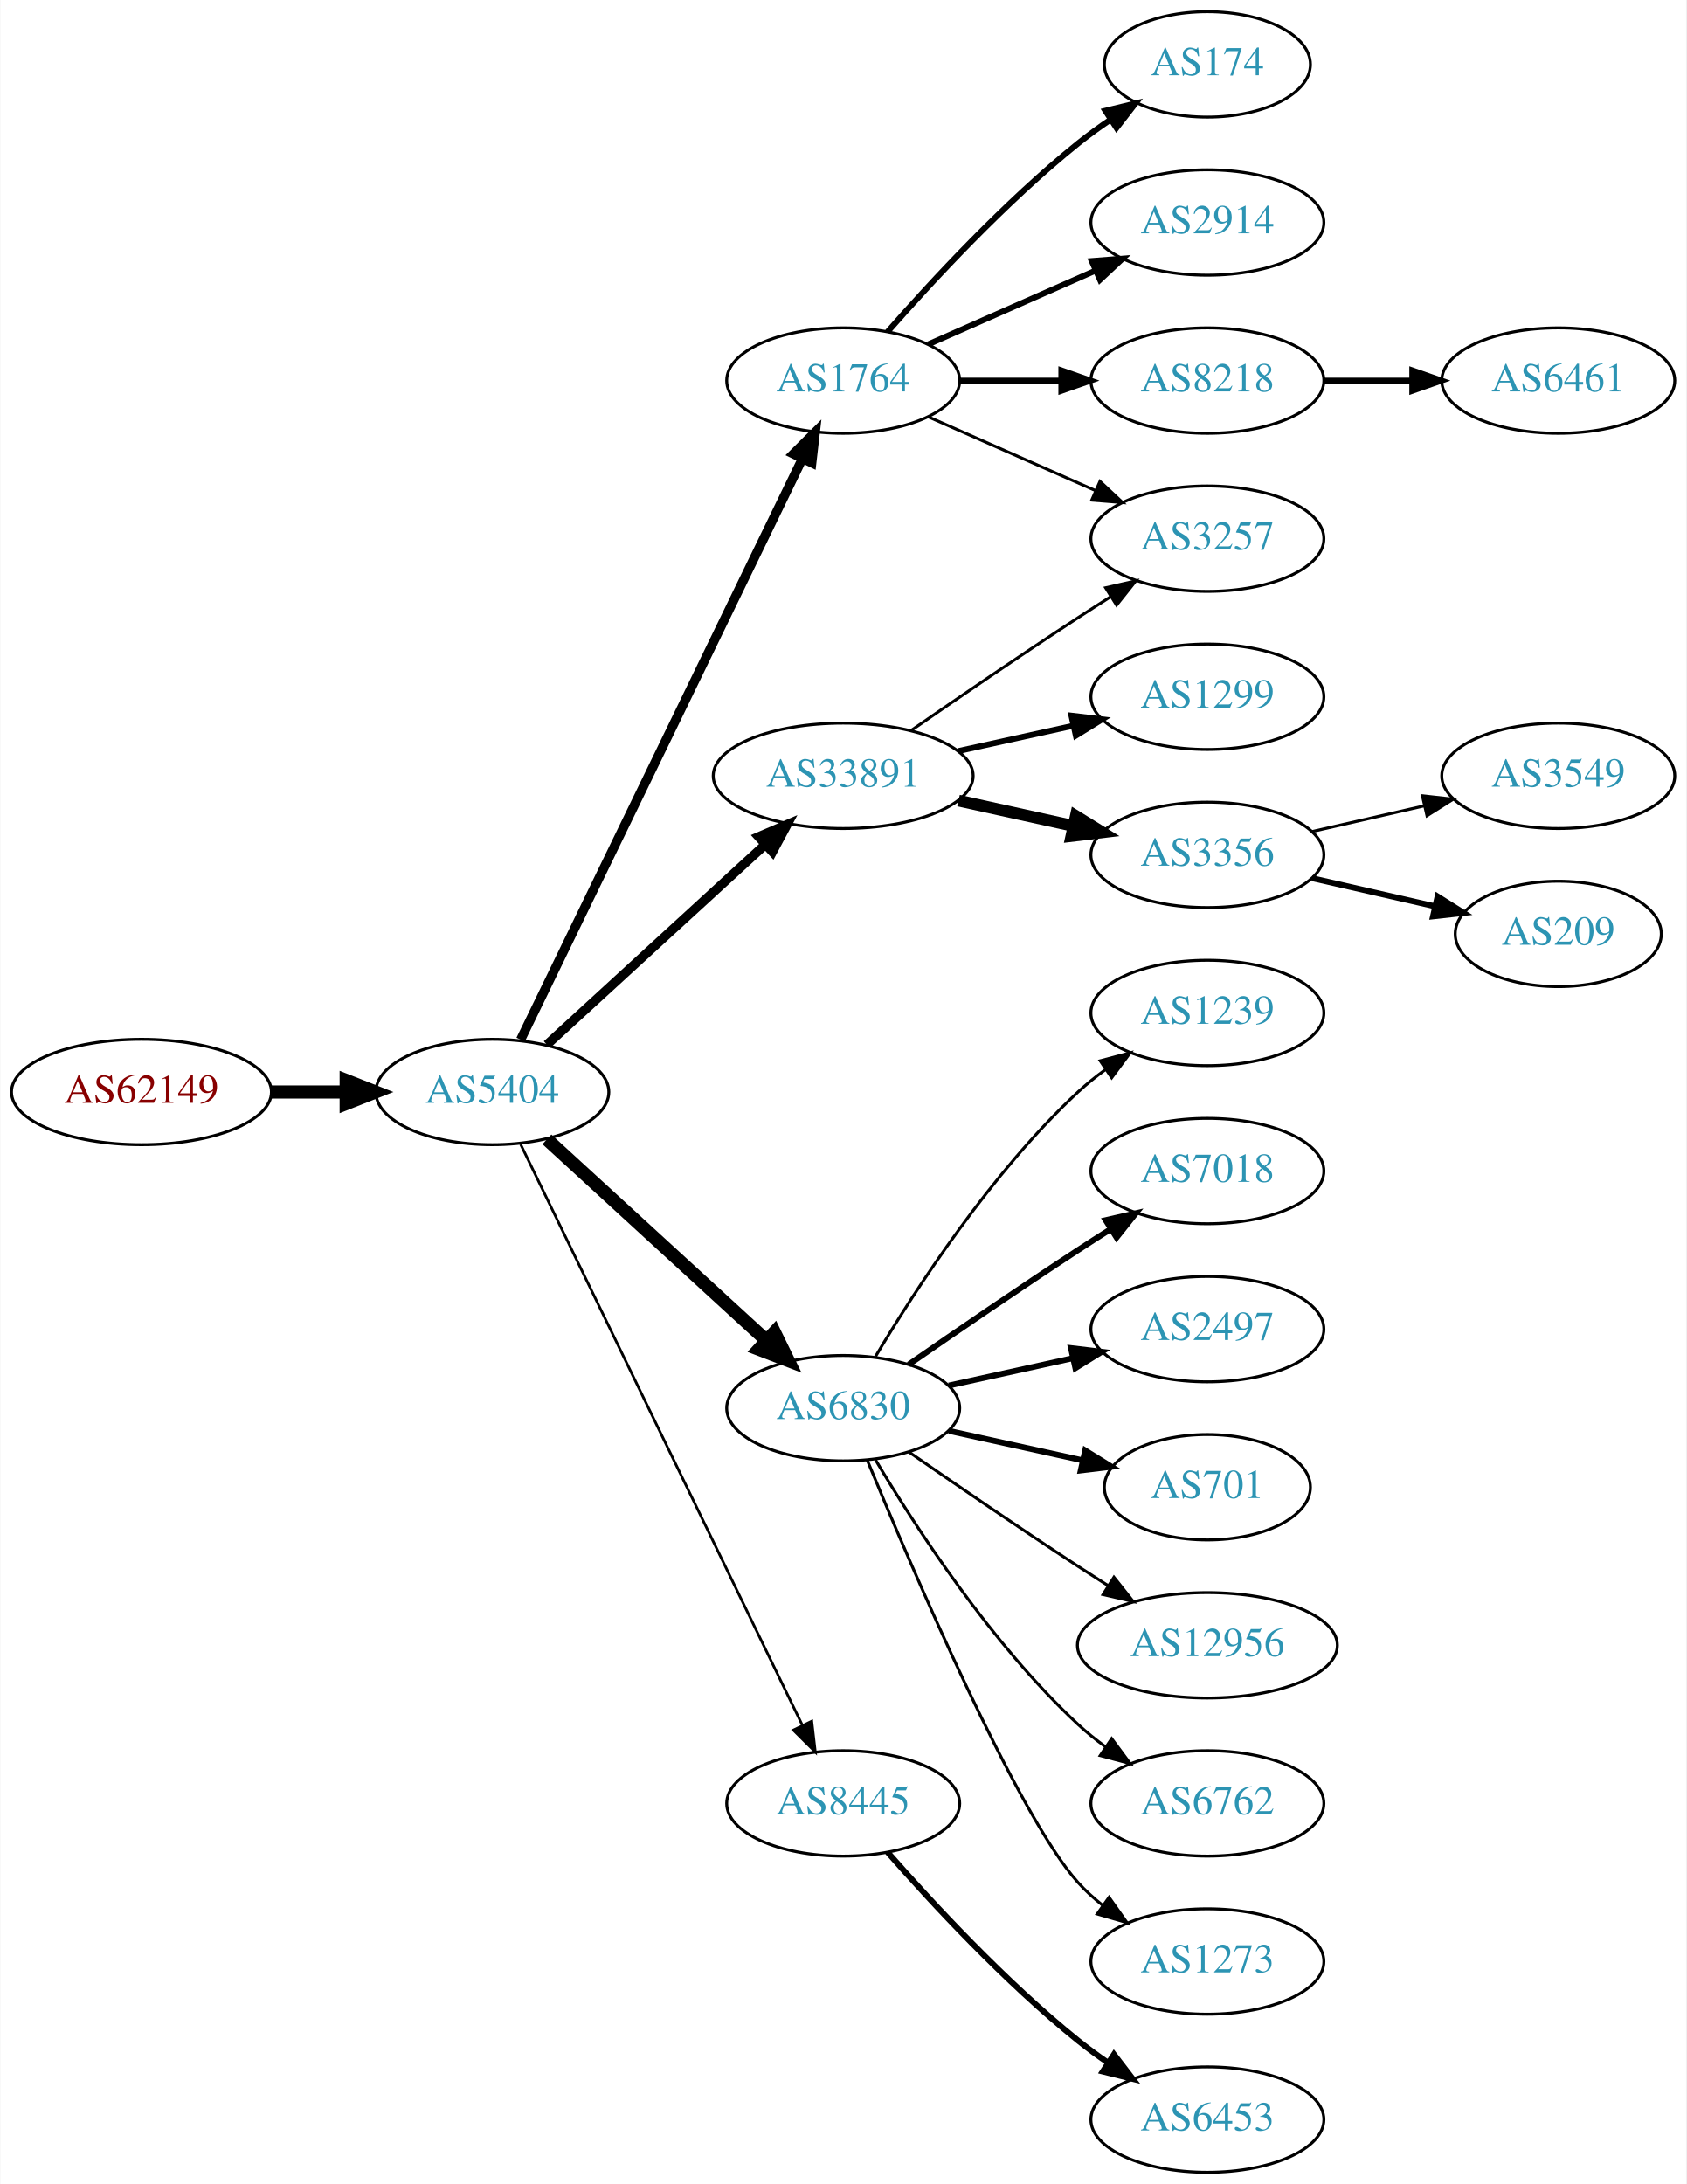
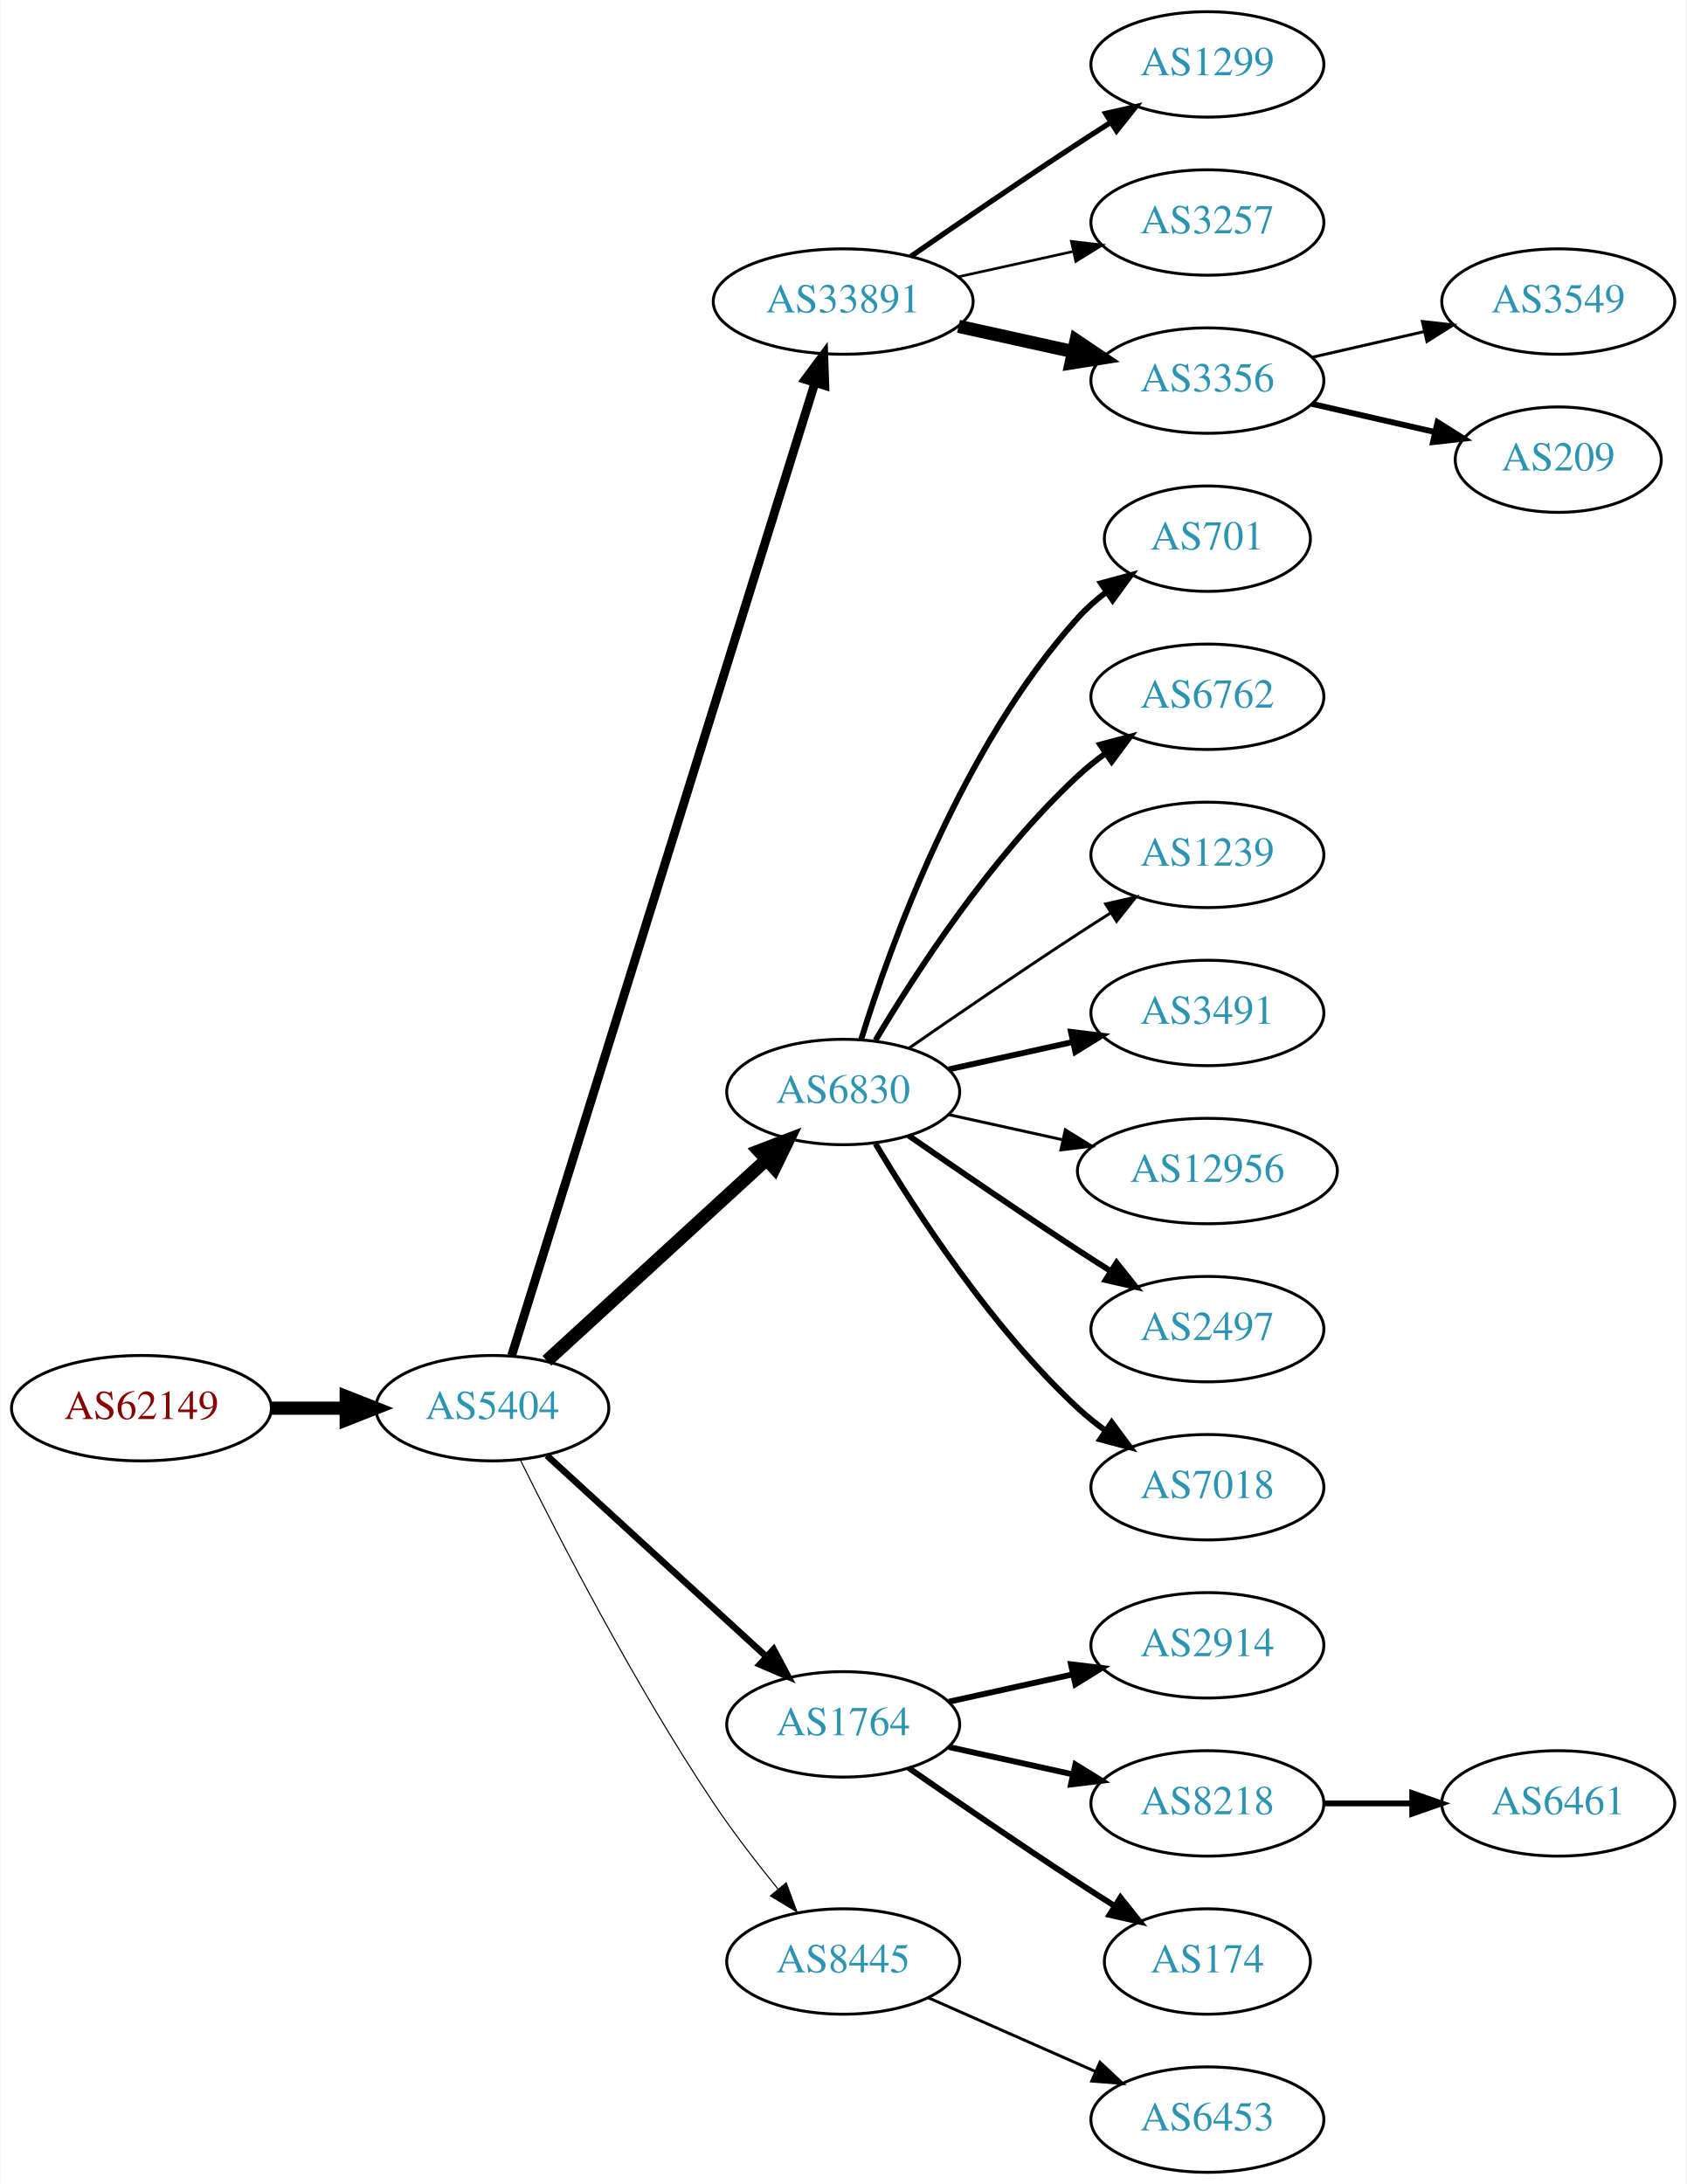
<svg xmlns="http://www.w3.org/2000/svg" xmlns:xlink="http://www.w3.org/1999/xlink" width="576pt" height="746pt" viewBox="0.00 0.00 575.76 746.00">
  <g id="graph0" class="graph" transform="scale(1 1) rotate(0) translate(4 742)">
    <polygon fill="white" stroke="none" points="-4,4 -4,-742 571.762,-742 571.762,4 -4,4" />
    <g id="node1" class="node">
      <g id="a_node1">
        <a xlink:href="/asn/62149" xlink:title="AS62149 ~ Verein Kabel-TV Gerlos [AT]">
-           <ellipse fill="#ffffff" stroke="black" cx="44.196" cy="-369" rx="44.393" ry="18" />
-           <text text-anchor="middle" x="44.196" y="-365.3" font-family="Times,serif" font-size="14.00" fill="#880000">AS62149</text>
+           <ellipse fill="#ffffff" stroke="black" cx="44.196" cy="-261" rx="44.393" ry="18" />
+           <text text-anchor="middle" x="44.196" y="-257.3" font-family="Times,serif" font-size="14.00" fill="#880000">AS62149</text>
        </a>
      </g>
    </g>
    <g id="node2" class="node">
      <g id="a_node2">
        <a xlink:href="/asn/5404" xlink:title="AS5404 ~ ASN conova communications GmbH [AT]">
-           <ellipse fill="#ffffff" stroke="black" cx="164.039" cy="-369" rx="39.794" ry="18" />
-           <text text-anchor="middle" x="164.039" y="-365.3" font-family="Times,serif" font-size="14.00" fill="#2c94b3">AS5404</text>
+           <ellipse fill="#ffffff" stroke="black" cx="164.039" cy="-261" rx="39.794" ry="18" />
+           <text text-anchor="middle" x="164.039" y="-257.3" font-family="Times,serif" font-size="14.00" fill="#2c94b3">AS5404</text>
        </a>
      </g>
    </g>
    <g id="edge1" class="edge">
-       <path fill="none" stroke="black" stroke-width="4.5" d="M88.407,-369C96.72,-369 105.482,-369 113.965,-369" />
-       <polygon fill="black" stroke="black" stroke-width="4.5" points="114.123,-372.938 124.123,-369 114.123,-365.063 114.123,-372.938" />
+       <path fill="none" stroke="black" stroke-width="4.5" d="M88.407,-261C96.72,-261 105.482,-261 113.965,-261" />
+       <polygon fill="black" stroke="black" stroke-width="4.5" points="114.123,-264.938 124.123,-261 114.123,-257.063 114.123,-264.938" />
    </g>
    <g id="node3" class="node">
      <g id="a_node3">
-         <a xlink:href="/asn/1764" xlink:title="AS1764 ~ NEXTLAYER-AS [AT]">
-           <ellipse fill="#ffffff" stroke="black" cx="283.881" cy="-612" rx="39.794" ry="18" />
-           <text text-anchor="middle" x="283.881" y="-608.3" font-family="Times,serif" font-size="14.00" fill="#2c94b3">AS1764</text>
+         <a xlink:href="/asn/33891" xlink:title="AS33891 ~ CORE-BACKBONE GMBH GLOBAL NETWORK [DE]">
+           <ellipse fill="#ffffff" stroke="black" cx="283.881" cy="-639" rx="44.393" ry="18" />
+           <text text-anchor="middle" x="283.881" y="-635.3" font-family="Times,serif" font-size="14.00" fill="#2c94b3">AS33891</text>
        </a>
      </g>
    </g>
    <g id="edge2" class="edge">
-       <path fill="none" stroke="black" stroke-width="3.15" d="M173.704,-386.868C194.184,-429.101 245.672,-535.272 269.898,-585.227" />
-       <polygon fill="black" stroke="black" stroke-width="3.15" points="266.849,-586.963 274.362,-594.433 273.148,-583.908 266.849,-586.963" />
+       <path fill="none" stroke="black" stroke-width="3" d="M170.643,-278.977C189.564,-339.669 251.174,-537.293 274.143,-610.972" />
+       <polygon fill="black" stroke="black" stroke-width="3" points="270.925,-612.407 277.242,-620.913 277.607,-610.324 270.925,-612.407" />
    </g>
    <g id="node4" class="node">
      <g id="a_node4">
        <a xlink:href="/asn/6830" xlink:title="AS6830 ~ LGI-UPC [AT]">
-           <ellipse fill="#ffffff" stroke="black" cx="283.881" cy="-261" rx="39.794" ry="18" />
-           <text text-anchor="middle" x="283.881" y="-257.3" font-family="Times,serif" font-size="14.00" fill="#2c94b3">AS6830</text>
+           <ellipse fill="#ffffff" stroke="black" cx="283.881" cy="-369" rx="39.794" ry="18" />
+           <text text-anchor="middle" x="283.881" y="-365.3" font-family="Times,serif" font-size="14.00" fill="#2c94b3">AS6830</text>
        </a>
      </g>
    </g>
    <g id="edge3" class="edge">
-       <path fill="none" stroke="black" stroke-width="4.5" d="M182.681,-352.831C202.554,-334.618 235.016,-304.867 257.585,-284.183" />
-       <polygon fill="black" stroke="black" stroke-width="4.5" points="260.406,-286.939 265.118,-277.279 255.086,-281.133 260.406,-286.939" />
+       <path fill="none" stroke="black" stroke-width="4.5" d="M182.681,-277.169C202.554,-295.382 235.016,-325.133 257.585,-345.817" />
+       <polygon fill="black" stroke="black" stroke-width="4.5" points="255.086,-348.867 265.118,-352.721 260.406,-343.061 255.086,-348.867" />
    </g>
    <g id="node5" class="node">
      <g id="a_node5">
-         <a xlink:href="/asn/8445" xlink:title="AS8445 ~ SALZBURG-AG-AS [AT]">
-           <ellipse fill="#ffffff" stroke="black" cx="283.881" cy="-126" rx="39.794" ry="18" />
-           <text text-anchor="middle" x="283.881" y="-122.3" font-family="Times,serif" font-size="14.00" fill="#2c94b3">AS8445</text>
+         <a xlink:href="/asn/1764" xlink:title="AS1764 ~ NEXTLAYER-AS [AT]">
+           <ellipse fill="#ffffff" stroke="black" cx="283.881" cy="-153" rx="39.794" ry="18" />
+           <text text-anchor="middle" x="283.881" y="-149.3" font-family="Times,serif" font-size="14.00" fill="#2c94b3">AS1764</text>
        </a>
      </g>
    </g>
    <g id="edge4" class="edge">
-       <path fill="none" stroke="black" stroke-width="0.9" d="M173.704,-351.132C194.184,-308.899 245.672,-202.728 269.898,-152.773" />
-       <polygon fill="black" stroke="black" stroke-width="0.9" points="273.148,-154.092 274.362,-143.567 266.849,-151.037 273.148,-154.092" />
+       <path fill="none" stroke="black" stroke-width="2.25" d="M182.681,-244.831C202.554,-226.618 235.016,-196.867 257.585,-176.183" />
+       <polygon fill="black" stroke="black" stroke-width="2.25" points="260.111,-178.616 265.118,-169.279 255.381,-173.455 260.111,-178.616" />
    </g>
    <g id="node6" class="node">
      <g id="a_node6">
-         <a xlink:href="/asn/33891" xlink:title="AS33891 ~ CORE-BACKBONE GMBH GLOBAL NETWORK [DE]">
-           <ellipse fill="#ffffff" stroke="black" cx="283.881" cy="-477" rx="44.393" ry="18" />
-           <text text-anchor="middle" x="283.881" y="-473.3" font-family="Times,serif" font-size="14.00" fill="#2c94b3">AS33891</text>
+         <a xlink:href="/asn/8445" xlink:title="AS8445 ~ SALZBURG-AG-AS [AT]">
+           <ellipse fill="#ffffff" stroke="black" cx="283.881" cy="-72" rx="39.794" ry="18" />
+           <text text-anchor="middle" x="283.881" y="-68.3" font-family="Times,serif" font-size="14.00" fill="#2c94b3">AS8445</text>
        </a>
      </g>
    </g>
    <g id="edge5" class="edge">
-       <path fill="none" stroke="black" stroke-width="3.15" d="M182.681,-385.169C202.439,-403.276 234.641,-432.789 257.193,-453.457" />
-       <polygon fill="black" stroke="black" stroke-width="3.15" points="254.994,-456.189 264.731,-460.365 259.723,-451.029 254.994,-456.189" />
+       <path fill="none" stroke="black" stroke-width="0.375" d="M173.562,-243.4C186.57,-217.089 212.72,-166.283 239.685,-126 246.332,-116.07 254.34,-105.699 261.646,-96.731" />
+       <polygon fill="black" stroke="black" stroke-width="0.375" points="264.414,-98.875 268.099,-88.942 259.024,-94.409 264.414,-98.875" />
    </g>
    <g id="node7" class="node">
      <g id="a_node7">
-         <a xlink:href="/asn/174" xlink:title="AS174 ~ Cogent Communications [US]">
-           <ellipse fill="#ffffff" stroke="black" cx="408.273" cy="-720" rx="35.194" ry="18" />
-           <text text-anchor="middle" x="408.273" y="-716.3" font-family="Times,serif" font-size="14.00" fill="#2c94b3">AS174</text>
+         <a xlink:href="/asn/1299" xlink:title="AS1299 ~ Telia Carrier [EU]">
+           <ellipse fill="#ffffff" stroke="black" cx="408.273" cy="-720" rx="39.794" ry="18" />
+           <text text-anchor="middle" x="408.273" y="-716.3" font-family="Times,serif" font-size="14.00" fill="#2c94b3">AS1299</text>
        </a>
      </g>
    </g>
    <g id="edge6" class="edge">
-       <path fill="none" stroke="black" stroke-width="2" d="M299.033,-628.663C314.135,-645.894 339.256,-673.024 364.077,-693 367.582,-695.821 371.4,-698.587 375.268,-701.208" />
-       <polygon fill="black" stroke="black" stroke-width="2" points="373.419,-704.18 383.714,-706.682 377.226,-698.306 373.419,-704.18" />
+       <path fill="none" stroke="black" stroke-width="1.8" d="M306.912,-654.367C322.714,-665.305 344.571,-680.261 364.077,-693 367.659,-695.339 371.43,-697.759 375.19,-700.144" />
+       <polygon fill="black" stroke="black" stroke-width="1.8" points="373.523,-703.231 383.851,-705.596 377.252,-697.307 373.523,-703.231" />
    </g>
    <g id="node8" class="node">
      <g id="a_node8">
-         <a xlink:href="/asn/2914" xlink:title="AS2914 ~ NTT America, Inc. [US]">
+         <a xlink:href="/asn/3257" xlink:title="AS3257 ~ GTT [DE]">
          <ellipse fill="#ffffff" stroke="black" cx="408.273" cy="-666" rx="39.794" ry="18" />
-           <text text-anchor="middle" x="408.273" y="-662.3" font-family="Times,serif" font-size="14.00" fill="#2c94b3">AS2914</text>
+           <text text-anchor="middle" x="408.273" y="-662.3" font-family="Times,serif" font-size="14.00" fill="#2c94b3">AS3257</text>
        </a>
      </g>
    </g>
    <g id="edge7" class="edge">
-       <path fill="none" stroke="black" stroke-width="2" d="M312.96,-624.389C329.908,-631.866 351.706,-641.483 370.075,-649.588" />
-       <polygon fill="black" stroke="black" stroke-width="2" points="368.763,-652.834 379.325,-653.669 371.589,-646.43 368.763,-652.834" />
+       <path fill="none" stroke="black" stroke-width="0.9" d="M323.271,-647.469C335.662,-650.202 349.509,-653.257 362.329,-656.085" />
+       <polygon fill="black" stroke="black" stroke-width="0.9" points="361.825,-659.558 372.344,-658.295 363.333,-652.722 361.825,-659.558" />
    </g>
    <g id="node9" class="node">
      <g id="a_node9">
-         <a xlink:href="/asn/8218" xlink:title="AS8218 ~ legacy Neotelecoms [FR]">
+         <a xlink:href="/asn/3356" xlink:title="AS3356 ~ Level 3 Parent, LLC [US]">
          <ellipse fill="#ffffff" stroke="black" cx="408.273" cy="-612" rx="39.794" ry="18" />
-           <text text-anchor="middle" x="408.273" y="-608.3" font-family="Times,serif" font-size="14.00" fill="#2c94b3">AS8218</text>
+           <text text-anchor="middle" x="408.273" y="-608.3" font-family="Times,serif" font-size="14.00" fill="#2c94b3">AS3356</text>
        </a>
      </g>
    </g>
    <g id="edge8" class="edge">
-       <path fill="none" stroke="black" stroke-width="2" d="M323.607,-612C334.545,-612 346.596,-612 358.062,-612" />
-       <polygon fill="black" stroke="black" stroke-width="2" points="358.38,-615.5 368.38,-612 358.38,-608.5 358.38,-615.5" />
+       <path fill="none" stroke="black" stroke-width="4.5" d="M323.271,-630.531C335.662,-627.798 349.509,-624.743 362.329,-621.915" />
+       <polygon fill="black" stroke="black" stroke-width="4.5" points="363.427,-625.705 372.344,-619.705 361.731,-618.015 363.427,-625.705" />
    </g>
    <g id="node10" class="node">
      <g id="a_node10">
-         <a xlink:href="/asn/3257" xlink:title="AS3257 ~ GTT [DE]">
-           <ellipse fill="#ffffff" stroke="black" cx="408.273" cy="-558" rx="39.794" ry="18" />
-           <text text-anchor="middle" x="408.273" y="-554.3" font-family="Times,serif" font-size="14.00" fill="#2c94b3">AS3257</text>
+         <a xlink:href="/asn/701" xlink:title="AS701 ~ UUNET [US]">
+           <ellipse fill="#ffffff" stroke="black" cx="408.273" cy="-558" rx="35.194" ry="18" />
+           <text text-anchor="middle" x="408.273" y="-554.3" font-family="Times,serif" font-size="14.00" fill="#2c94b3">AS701</text>
        </a>
      </g>
    </g>
    <g id="edge9" class="edge">
-       <path fill="none" stroke="black" d="M312.96,-599.611C329.908,-592.134 351.706,-582.517 370.075,-574.412" />
-       <polygon fill="black" stroke="black" points="371.589,-577.57 379.325,-570.331 368.763,-571.166 371.589,-577.57" />
+       <path fill="none" stroke="black" stroke-width="2" d="M290.019,-386.94C299.922,-418.979 324.259,-486.812 364.077,-531 366.941,-534.178 370.265,-537.119 373.773,-539.8" />
+       <polygon fill="black" stroke="black" stroke-width="2" points="371.939,-542.786 382.162,-545.569 375.906,-537.018 371.939,-542.786" />
+     </g>
+     <g id="node11" class="node">
+       <g id="a_node11">
+         <a xlink:href="/asn/6762" xlink:title="AS6762 ~ TELECOM ITALIA SPARKLE S.p.A. [IT]">
+           <ellipse fill="#ffffff" stroke="black" cx="408.273" cy="-504" rx="39.794" ry="18" />
+           <text text-anchor="middle" x="408.273" y="-500.3" font-family="Times,serif" font-size="14.00" fill="#2c94b3">AS6762</text>
+         </a>
+       </g>
+     </g>
+     <g id="edge10" class="edge">
+       <path fill="none" stroke="black" stroke-width="2" d="M294.927,-386.671C308.498,-409.472 334.43,-449.472 364.077,-477 366.984,-479.699 370.197,-482.28 373.521,-484.703" />
+       <polygon fill="black" stroke="black" stroke-width="2" points="371.656,-487.667 381.899,-490.375 375.58,-481.87 371.656,-487.667" />
    </g>
    <g id="node12" class="node">
      <g id="a_node12">
        <a xlink:href="/asn/1239" xlink:title="AS1239 ~ Sprint [US]">
-           <ellipse fill="#ffffff" stroke="black" cx="408.273" cy="-396" rx="39.794" ry="18" />
-           <text text-anchor="middle" x="408.273" y="-392.3" font-family="Times,serif" font-size="14.00" fill="#2c94b3">AS1239</text>
+           <ellipse fill="#ffffff" stroke="black" cx="408.273" cy="-450" rx="39.794" ry="18" />
+           <text text-anchor="middle" x="408.273" y="-446.3" font-family="Times,serif" font-size="14.00" fill="#2c94b3">AS1239</text>
        </a>
      </g>
    </g>
    <g id="edge11" class="edge">
-       <path fill="none" stroke="black" d="M294.927,-278.671C308.498,-301.472 334.43,-341.472 364.077,-369 366.984,-371.699 370.197,-374.28 373.521,-376.703" />
-       <polygon fill="black" stroke="black" points="371.656,-379.667 381.899,-382.375 375.58,-373.87 371.656,-379.667" />
+       <path fill="none" stroke="black" d="M306.238,-383.901C322.089,-394.877 344.292,-410.079 364.077,-423 367.659,-425.339 371.43,-427.759 375.19,-430.144" />
+       <polygon fill="black" stroke="black" points="373.523,-433.231 383.851,-435.596 377.252,-427.307 373.523,-433.231" />
    </g>
    <g id="node13" class="node">
      <g id="a_node13">
-         <a xlink:href="/asn/7018" xlink:title="AS7018 ~ AT&amp;T Services, Inc. [US]">
-           <ellipse fill="#ffffff" stroke="black" cx="408.273" cy="-342" rx="39.794" ry="18" />
-           <text text-anchor="middle" x="408.273" y="-338.3" font-family="Times,serif" font-size="14.00" fill="#2c94b3">AS7018</text>
+         <a xlink:href="/asn/3491" xlink:title="AS3491 ~ PCCW Global, Inc. [US]">
+           <ellipse fill="#ffffff" stroke="black" cx="408.273" cy="-396" rx="39.794" ry="18" />
+           <text text-anchor="middle" x="408.273" y="-392.3" font-family="Times,serif" font-size="14.00" fill="#2c94b3">AS3491</text>
        </a>
      </g>
    </g>
    <g id="edge12" class="edge">
-       <path fill="none" stroke="black" stroke-width="2" d="M306.238,-275.901C322.089,-286.877 344.292,-302.079 364.077,-315 367.659,-317.339 371.43,-319.759 375.19,-322.144" />
-       <polygon fill="black" stroke="black" stroke-width="2" points="373.523,-325.231 383.851,-327.596 377.252,-319.307 373.523,-325.231" />
+       <path fill="none" stroke="black" stroke-width="2" d="M319.954,-376.737C333.141,-379.646 348.321,-382.995 362.287,-386.076" />
+       <polygon fill="black" stroke="black" stroke-width="2" points="361.676,-389.525 372.196,-388.262 363.184,-382.69 361.676,-389.525" />
    </g>
    <g id="node14" class="node">
      <g id="a_node14">
+         <a xlink:href="/asn/12956" xlink:title="AS12956 ~ TELXIUS [ES]">
+           <ellipse fill="#ffffff" stroke="black" cx="408.273" cy="-342" rx="44.393" ry="18" />
+           <text text-anchor="middle" x="408.273" y="-338.3" font-family="Times,serif" font-size="14.00" fill="#2c94b3">AS12956</text>
+         </a>
+       </g>
+     </g>
+     <g id="edge13" class="edge">
+       <path fill="none" stroke="black" d="M319.954,-361.263C331.993,-358.607 345.693,-355.585 358.614,-352.734" />
+       <polygon fill="black" stroke="black" points="359.752,-356.068 368.763,-350.495 358.244,-349.232 359.752,-356.068" />
+     </g>
+     <g id="node15" class="node">
+       <g id="a_node15">
        <a xlink:href="/asn/2497" xlink:title="AS2497 ~ Internet Initiative Japan Inc. [JP]">
          <ellipse fill="#ffffff" stroke="black" cx="408.273" cy="-288" rx="39.794" ry="18" />
          <text text-anchor="middle" x="408.273" y="-284.3" font-family="Times,serif" font-size="14.00" fill="#2c94b3">AS2497</text>
        </a>
      </g>
    </g>
-     <g id="edge13" class="edge">
-       <path fill="none" stroke="black" stroke-width="2" d="M319.954,-268.737C333.141,-271.646 348.321,-274.995 362.287,-278.076" />
-       <polygon fill="black" stroke="black" stroke-width="2" points="361.676,-281.525 372.196,-280.262 363.184,-274.69 361.676,-281.525" />
-     </g>
-     <g id="node15" class="node">
-       <g id="a_node15">
-         <a xlink:href="/asn/701" xlink:title="AS701 ~ UUNET [US]">
-           <ellipse fill="#ffffff" stroke="black" cx="408.273" cy="-234" rx="35.194" ry="18" />
-           <text text-anchor="middle" x="408.273" y="-230.3" font-family="Times,serif" font-size="14.00" fill="#2c94b3">AS701</text>
-         </a>
-       </g>
-     </g>
    <g id="edge14" class="edge">
-       <path fill="none" stroke="black" stroke-width="2" d="M319.954,-253.263C334.187,-250.123 350.742,-246.471 365.586,-243.196" />
-       <polygon fill="black" stroke="black" stroke-width="2" points="366.529,-246.572 375.54,-241 365.021,-239.737 366.529,-246.572" />
+       <path fill="none" stroke="black" stroke-width="2" d="M306.238,-354.099C322.089,-343.123 344.292,-327.921 364.077,-315 367.659,-312.661 371.43,-310.241 375.19,-307.856" />
+       <polygon fill="black" stroke="black" stroke-width="2" points="377.252,-310.693 383.851,-302.404 373.523,-304.769 377.252,-310.693" />
    </g>
    <g id="node16" class="node">
      <g id="a_node16">
-         <a xlink:href="/asn/12956" xlink:title="AS12956 ~ TELXIUS [ES]">
-           <ellipse fill="#ffffff" stroke="black" cx="408.273" cy="-180" rx="44.393" ry="18" />
-           <text text-anchor="middle" x="408.273" y="-176.3" font-family="Times,serif" font-size="14.00" fill="#2c94b3">AS12956</text>
+         <a xlink:href="/asn/7018" xlink:title="AS7018 ~ AT&amp;T Services, Inc. [US]">
+           <ellipse fill="#ffffff" stroke="black" cx="408.273" cy="-234" rx="39.794" ry="18" />
+           <text text-anchor="middle" x="408.273" y="-230.3" font-family="Times,serif" font-size="14.00" fill="#2c94b3">AS7018</text>
        </a>
      </g>
    </g>
    <g id="edge15" class="edge">
-       <path fill="none" stroke="black" d="M306.238,-246.099C322.089,-235.123 344.292,-219.921 364.077,-207 367.398,-204.831 370.88,-202.594 374.367,-200.379" />
-       <polygon fill="black" stroke="black" points="376.356,-203.262 382.949,-194.968 372.623,-197.34 376.356,-203.262" />
+       <path fill="none" stroke="black" stroke-width="2" d="M294.927,-351.329C308.498,-328.528 334.43,-288.528 364.077,-261 366.984,-258.301 370.197,-255.72 373.521,-253.297" />
+       <polygon fill="black" stroke="black" stroke-width="2" points="375.58,-256.13 381.899,-247.625 371.656,-250.333 375.58,-256.13" />
    </g>
    <g id="node17" class="node">
      <g id="a_node17">
-         <a xlink:href="/asn/6762" xlink:title="AS6762 ~ TELECOM ITALIA SPARKLE S.p.A. [IT]">
-           <ellipse fill="#ffffff" stroke="black" cx="408.273" cy="-126" rx="39.794" ry="18" />
-           <text text-anchor="middle" x="408.273" y="-122.3" font-family="Times,serif" font-size="14.00" fill="#2c94b3">AS6762</text>
+         <a xlink:href="/asn/2914" xlink:title="AS2914 ~ NTT America, Inc. [US]">
+           <ellipse fill="#ffffff" stroke="black" cx="408.273" cy="-180" rx="39.794" ry="18" />
+           <text text-anchor="middle" x="408.273" y="-176.3" font-family="Times,serif" font-size="14.00" fill="#2c94b3">AS2914</text>
        </a>
      </g>
    </g>
    <g id="edge16" class="edge">
-       <path fill="none" stroke="black" d="M294.927,-243.329C308.498,-220.528 334.43,-180.528 364.077,-153 366.984,-150.301 370.197,-147.72 373.521,-145.297" />
-       <polygon fill="black" stroke="black" points="375.58,-148.13 381.899,-139.625 371.656,-142.333 375.58,-148.13" />
+       <path fill="none" stroke="black" stroke-width="2" d="M319.954,-160.737C333.141,-163.646 348.321,-166.995 362.287,-170.076" />
+       <polygon fill="black" stroke="black" stroke-width="2" points="361.676,-173.525 372.196,-172.262 363.184,-166.69 361.676,-173.525" />
    </g>
    <g id="node18" class="node">
      <g id="a_node18">
-         <a xlink:href="/asn/1273" xlink:title="AS1273 ~ Vodafone Group PLC [EU]">
-           <ellipse fill="#ffffff" stroke="black" cx="408.273" cy="-72" rx="39.794" ry="18" />
-           <text text-anchor="middle" x="408.273" y="-68.3" font-family="Times,serif" font-size="14.00" fill="#2c94b3">AS1273</text>
+         <a xlink:href="/asn/8218" xlink:title="AS8218 ~ legacy Neotelecoms [FR]">
+           <ellipse fill="#ffffff" stroke="black" cx="408.273" cy="-126" rx="39.794" ry="18" />
+           <text text-anchor="middle" x="408.273" y="-122.3" font-family="Times,serif" font-size="14.00" fill="#2c94b3">AS8218</text>
        </a>
      </g>
    </g>
    <g id="edge17" class="edge">
-       <path fill="none" stroke="black" d="M292.04,-243.367C307.301,-206.342 343.33,-122.024 364.077,-99 366.593,-96.208 369.465,-93.599 372.504,-91.188" />
-       <polygon fill="black" stroke="black" points="374.687,-93.93 380.812,-85.285 370.633,-88.224 374.687,-93.93" />
+       <path fill="none" stroke="black" stroke-width="2" d="M319.954,-145.263C333.141,-142.354 348.321,-139.005 362.287,-135.924" />
+       <polygon fill="black" stroke="black" stroke-width="2" points="363.184,-139.31 372.196,-133.738 361.676,-132.475 363.184,-139.31" />
    </g>
    <g id="node19" class="node">
      <g id="a_node19">
+         <a xlink:href="/asn/174" xlink:title="AS174 ~ Cogent Communications [US]">
+           <ellipse fill="#ffffff" stroke="black" cx="408.273" cy="-72" rx="35.194" ry="18" />
+           <text text-anchor="middle" x="408.273" y="-68.3" font-family="Times,serif" font-size="14.00" fill="#2c94b3">AS174</text>
+         </a>
+       </g>
+     </g>
+     <g id="edge18" class="edge">
+       <path fill="none" stroke="black" stroke-width="2" d="M306.238,-138.099C322.089,-127.123 344.292,-111.921 364.077,-99 368.122,-96.358 372.407,-93.615 376.647,-90.933" />
+       <polygon fill="black" stroke="black" stroke-width="2" points="378.584,-93.85 385.191,-85.568 374.861,-87.921 378.584,-93.85" />
+     </g>
+     <g id="node20" class="node">
+       <g id="a_node20">
        <a xlink:href="/asn/6453" xlink:title="AS6453 ~ TATA COMMUNICATIONS (AMERICA) INC [US]">
          <ellipse fill="#ffffff" stroke="black" cx="408.273" cy="-18" rx="39.794" ry="18" />
          <text text-anchor="middle" x="408.273" y="-14.3" font-family="Times,serif" font-size="14.00" fill="#2c94b3">AS6453</text>
        </a>
      </g>
    </g>
-     <g id="edge18" class="edge">
-       <path fill="none" stroke="black" stroke-width="2" d="M299.033,-109.337C314.135,-92.106 339.256,-64.976 364.077,-45 367.333,-42.38 370.858,-39.808 374.442,-37.354" />
-       <polygon fill="black" stroke="black" stroke-width="2" points="376.361,-40.281 382.815,-31.879 372.53,-34.423 376.361,-40.281" />
-     </g>
-     <g id="edge21" class="edge">
-       <path fill="none" stroke="black" d="M306.912,-492.367C322.714,-503.305 344.571,-518.261 364.077,-531 367.659,-533.339 371.43,-535.759 375.19,-538.144" />
-       <polygon fill="black" stroke="black" points="373.523,-541.231 383.851,-543.596 377.252,-535.307 373.523,-541.231" />
-     </g>
-     <g id="node20" class="node">
-       <g id="a_node20">
-         <a xlink:href="/asn/1299" xlink:title="AS1299 ~ Telia Carrier [EU]">
-           <ellipse fill="#ffffff" stroke="black" cx="408.273" cy="-504" rx="39.794" ry="18" />
-           <text text-anchor="middle" x="408.273" y="-500.3" font-family="Times,serif" font-size="14.00" fill="#2c94b3">AS1299</text>
-         </a>
-       </g>
-     </g>
    <g id="edge19" class="edge">
-       <path fill="none" stroke="black" stroke-width="2" d="M323.271,-485.469C335.662,-488.202 349.509,-491.257 362.329,-494.085" />
-       <polygon fill="black" stroke="black" stroke-width="2" points="361.825,-497.558 372.344,-496.295 363.333,-490.722 361.825,-497.558" />
-     </g>
-     <g id="node21" class="node">
-       <g id="a_node21">
-         <a xlink:href="/asn/3356" xlink:title="AS3356 ~ Level 3 Parent, LLC [US]">
-           <ellipse fill="#ffffff" stroke="black" cx="408.273" cy="-450" rx="39.794" ry="18" />
-           <text text-anchor="middle" x="408.273" y="-446.3" font-family="Times,serif" font-size="14.00" fill="#2c94b3">AS3356</text>
-         </a>
-       </g>
-     </g>
-     <g id="edge20" class="edge">
-       <path fill="none" stroke="black" stroke-width="4" d="M323.271,-468.531C335.662,-465.798 349.509,-462.743 362.329,-459.915" />
-       <polygon fill="black" stroke="black" stroke-width="4" points="363.333,-463.278 372.344,-457.705 361.825,-456.442 363.333,-463.278" />
-     </g>
-     <g id="node11" class="node">
-       <g id="a_node11">
-         <a xlink:href="/asn/6461" xlink:title="AS6461 ~ Zayo Bandwidth [US]">
-           <ellipse fill="#ffffff" stroke="black" cx="528.116" cy="-612" rx="39.794" ry="18" />
-           <text text-anchor="middle" x="528.116" y="-608.3" font-family="Times,serif" font-size="14.00" fill="#2c94b3">AS6461</text>
-         </a>
-       </g>
-     </g>
-     <g id="edge10" class="edge">
-       <path fill="none" stroke="black" stroke-width="2" d="M448.186,-612C457.739,-612 468.089,-612 478.052,-612" />
-       <polygon fill="black" stroke="black" stroke-width="2" points="478.244,-615.5 488.244,-612 478.244,-608.5 478.244,-615.5" />
+       <path fill="none" stroke="black" d="M312.96,-59.611C329.908,-52.134 351.706,-42.517 370.075,-34.412" />
+       <polygon fill="black" stroke="black" points="371.589,-37.57 379.325,-30.331 368.763,-31.166 371.589,-37.57" />
    </g>
    <g id="node22" class="node">
      <g id="a_node22">
        <a xlink:href="/asn/3549" xlink:title="AS3549 ~ Level 3 Parent, LLC [US]">
-           <ellipse fill="#ffffff" stroke="black" cx="528.116" cy="-477" rx="39.794" ry="18" />
-           <text text-anchor="middle" x="528.116" y="-473.3" font-family="Times,serif" font-size="14.00" fill="#2c94b3">AS3549</text>
-         </a>
-       </g>
-     </g>
-     <g id="edge22" class="edge">
-       <path fill="none" stroke="black" d="M443.993,-457.955C455.993,-460.704 469.613,-463.825 482.306,-466.733" />
-       <polygon fill="black" stroke="black" points="481.708,-470.187 492.238,-469.009 483.272,-463.364 481.708,-470.187" />
+           <ellipse fill="#ffffff" stroke="black" cx="528.116" cy="-639" rx="39.794" ry="18" />
+           <text text-anchor="middle" x="528.116" y="-635.3" font-family="Times,serif" font-size="14.00" fill="#2c94b3">AS3549</text>
+         </a>
+       </g>
+     </g>
+     <g id="edge21" class="edge">
+       <path fill="none" stroke="black" d="M443.993,-619.955C455.993,-622.704 469.613,-625.825 482.306,-628.733" />
+       <polygon fill="black" stroke="black" points="481.708,-632.187 492.238,-631.009 483.272,-625.364 481.708,-632.187" />
    </g>
    <g id="node23" class="node">
      <g id="a_node23">
        <a xlink:href="/asn/209" xlink:title="AS209 ~ CenturyLink Communications, LLC [US]">
-           <ellipse fill="#ffffff" stroke="black" cx="528.116" cy="-423" rx="35.194" ry="18" />
-           <text text-anchor="middle" x="528.116" y="-419.3" font-family="Times,serif" font-size="14.00" fill="#2c94b3">AS209</text>
-         </a>
-       </g>
-     </g>
-     <g id="edge23" class="edge">
-       <path fill="none" stroke="black" stroke-width="2" d="M443.993,-442.045C457.085,-439.045 472.107,-435.604 485.748,-432.478" />
-       <polygon fill="black" stroke="black" stroke-width="2" points="486.89,-435.807 495.855,-430.162 485.326,-428.984 486.89,-435.807" />
+           <ellipse fill="#ffffff" stroke="black" cx="528.116" cy="-585" rx="35.194" ry="18" />
+           <text text-anchor="middle" x="528.116" y="-581.3" font-family="Times,serif" font-size="14.00" fill="#2c94b3">AS209</text>
+         </a>
+       </g>
+     </g>
+     <g id="edge22" class="edge">
+       <path fill="none" stroke="black" stroke-width="2" d="M443.993,-604.045C457.085,-601.045 472.107,-597.604 485.748,-594.478" />
+       <polygon fill="black" stroke="black" stroke-width="2" points="486.89,-597.807 495.855,-592.162 485.326,-590.984 486.89,-597.807" />
+     </g>
+     <g id="node21" class="node">
+       <g id="a_node21">
+         <a xlink:href="/asn/6461" xlink:title="AS6461 ~ Zayo Bandwidth [US]">
+           <ellipse fill="#ffffff" stroke="black" cx="528.116" cy="-126" rx="39.794" ry="18" />
+           <text text-anchor="middle" x="528.116" y="-122.3" font-family="Times,serif" font-size="14.00" fill="#2c94b3">AS6461</text>
+         </a>
+       </g>
+     </g>
+     <g id="edge20" class="edge">
+       <path fill="none" stroke="black" stroke-width="2" d="M448.186,-126C457.739,-126 468.089,-126 478.052,-126" />
+       <polygon fill="black" stroke="black" stroke-width="2" points="478.244,-129.5 488.244,-126 478.244,-122.5 478.244,-129.5" />
    </g>
  </g>
</svg>
